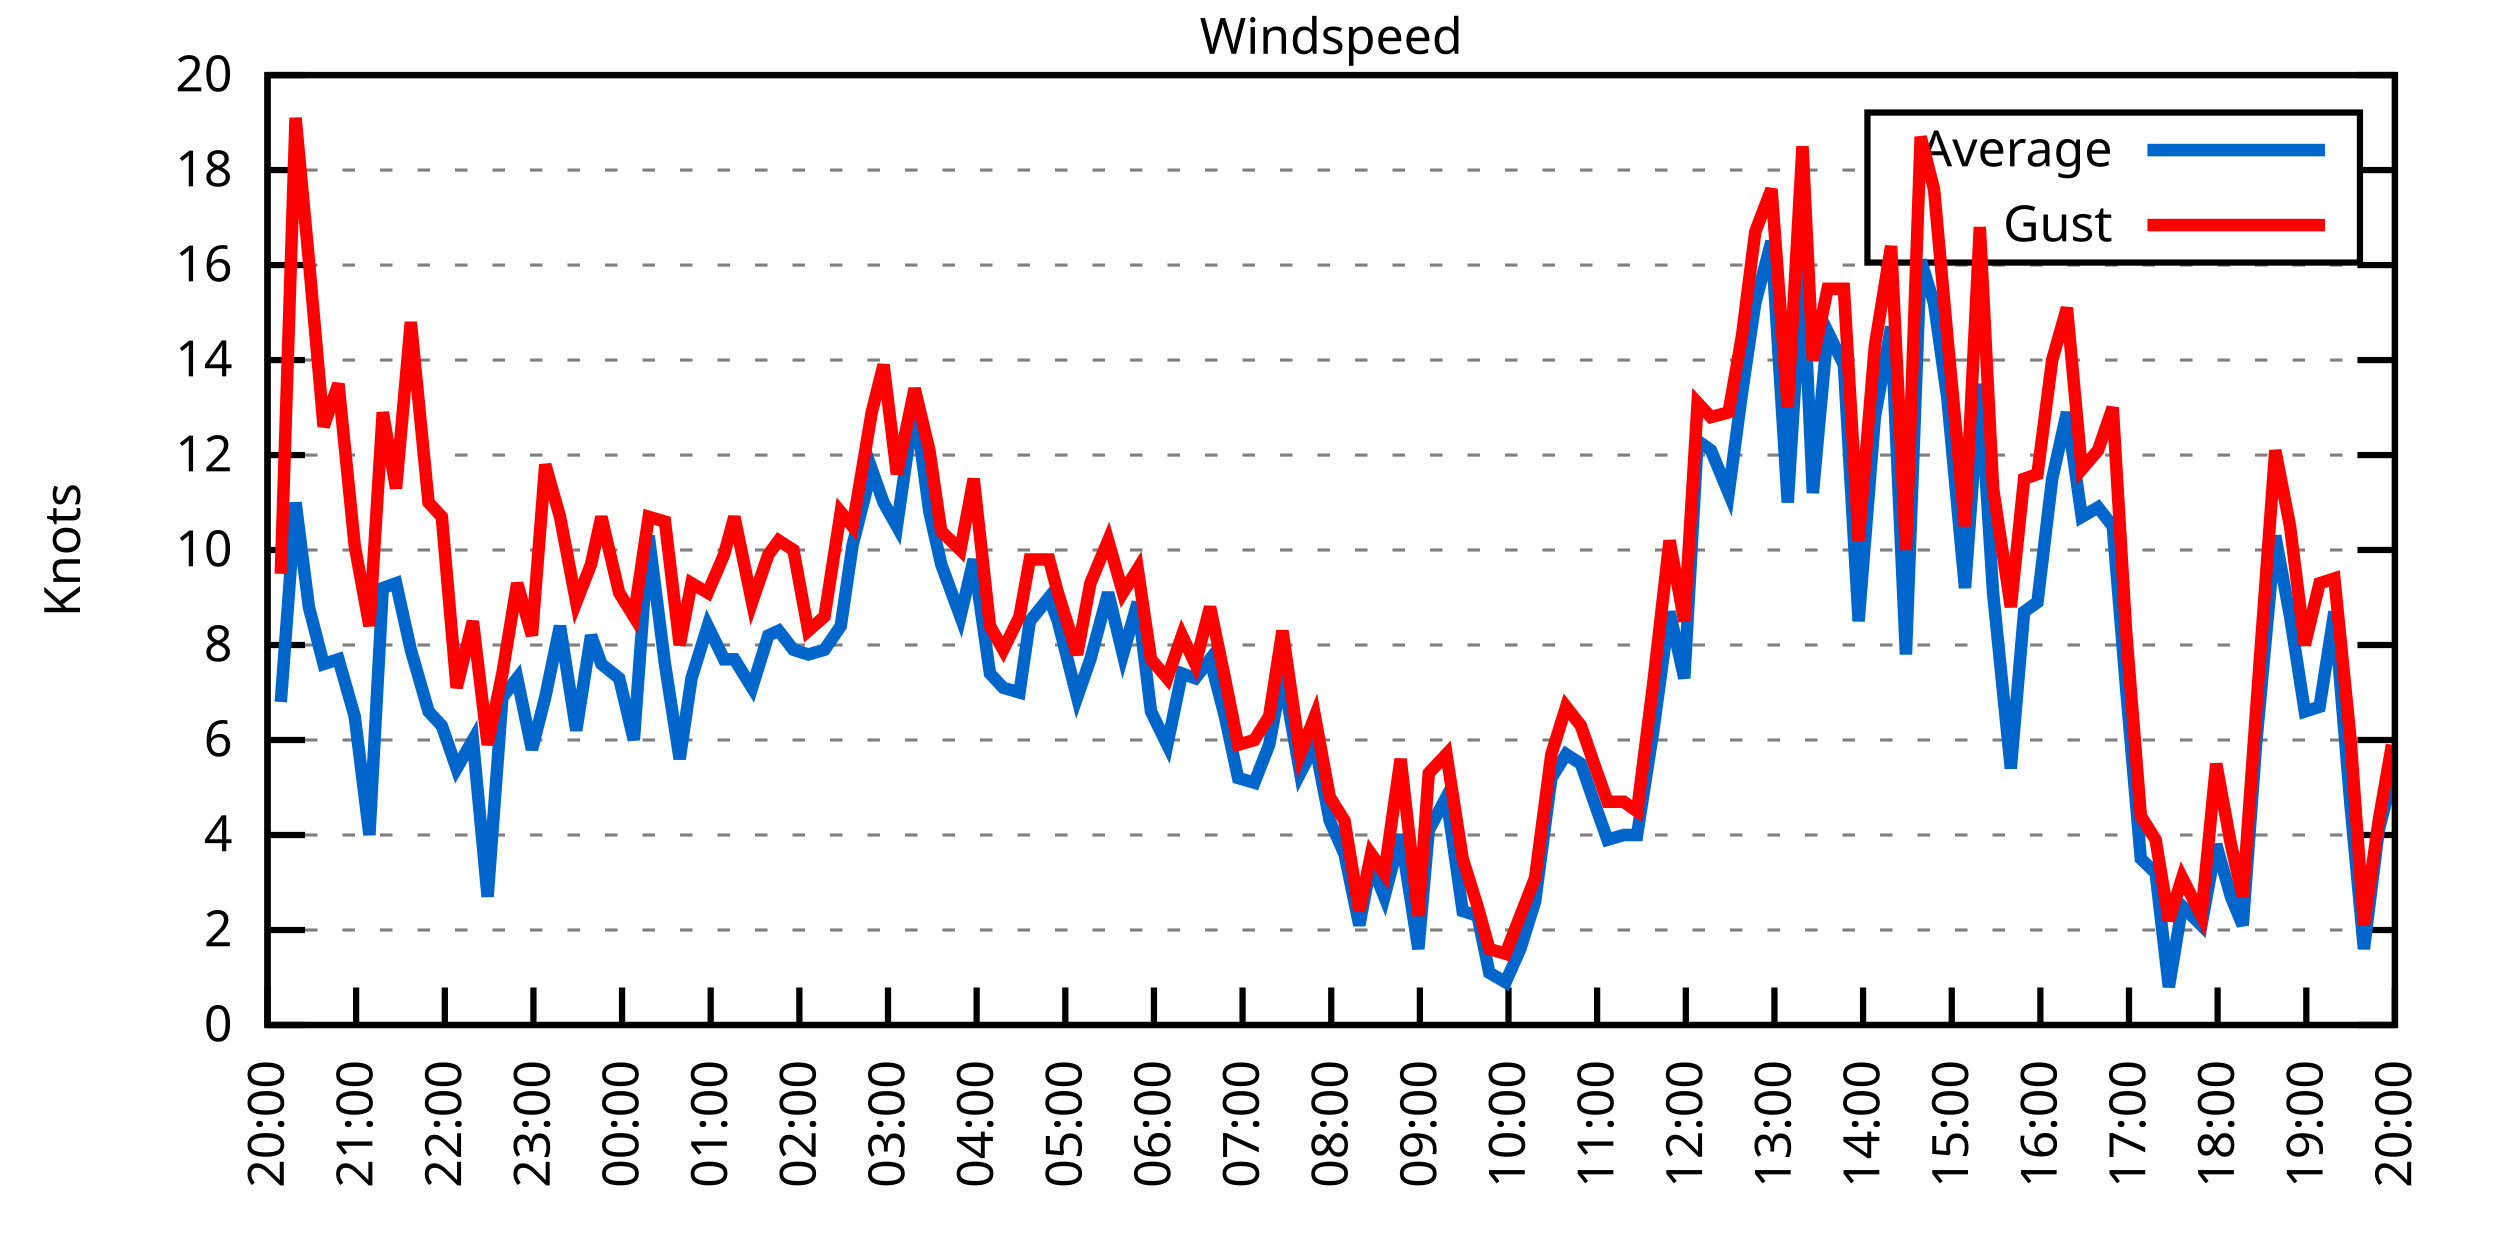
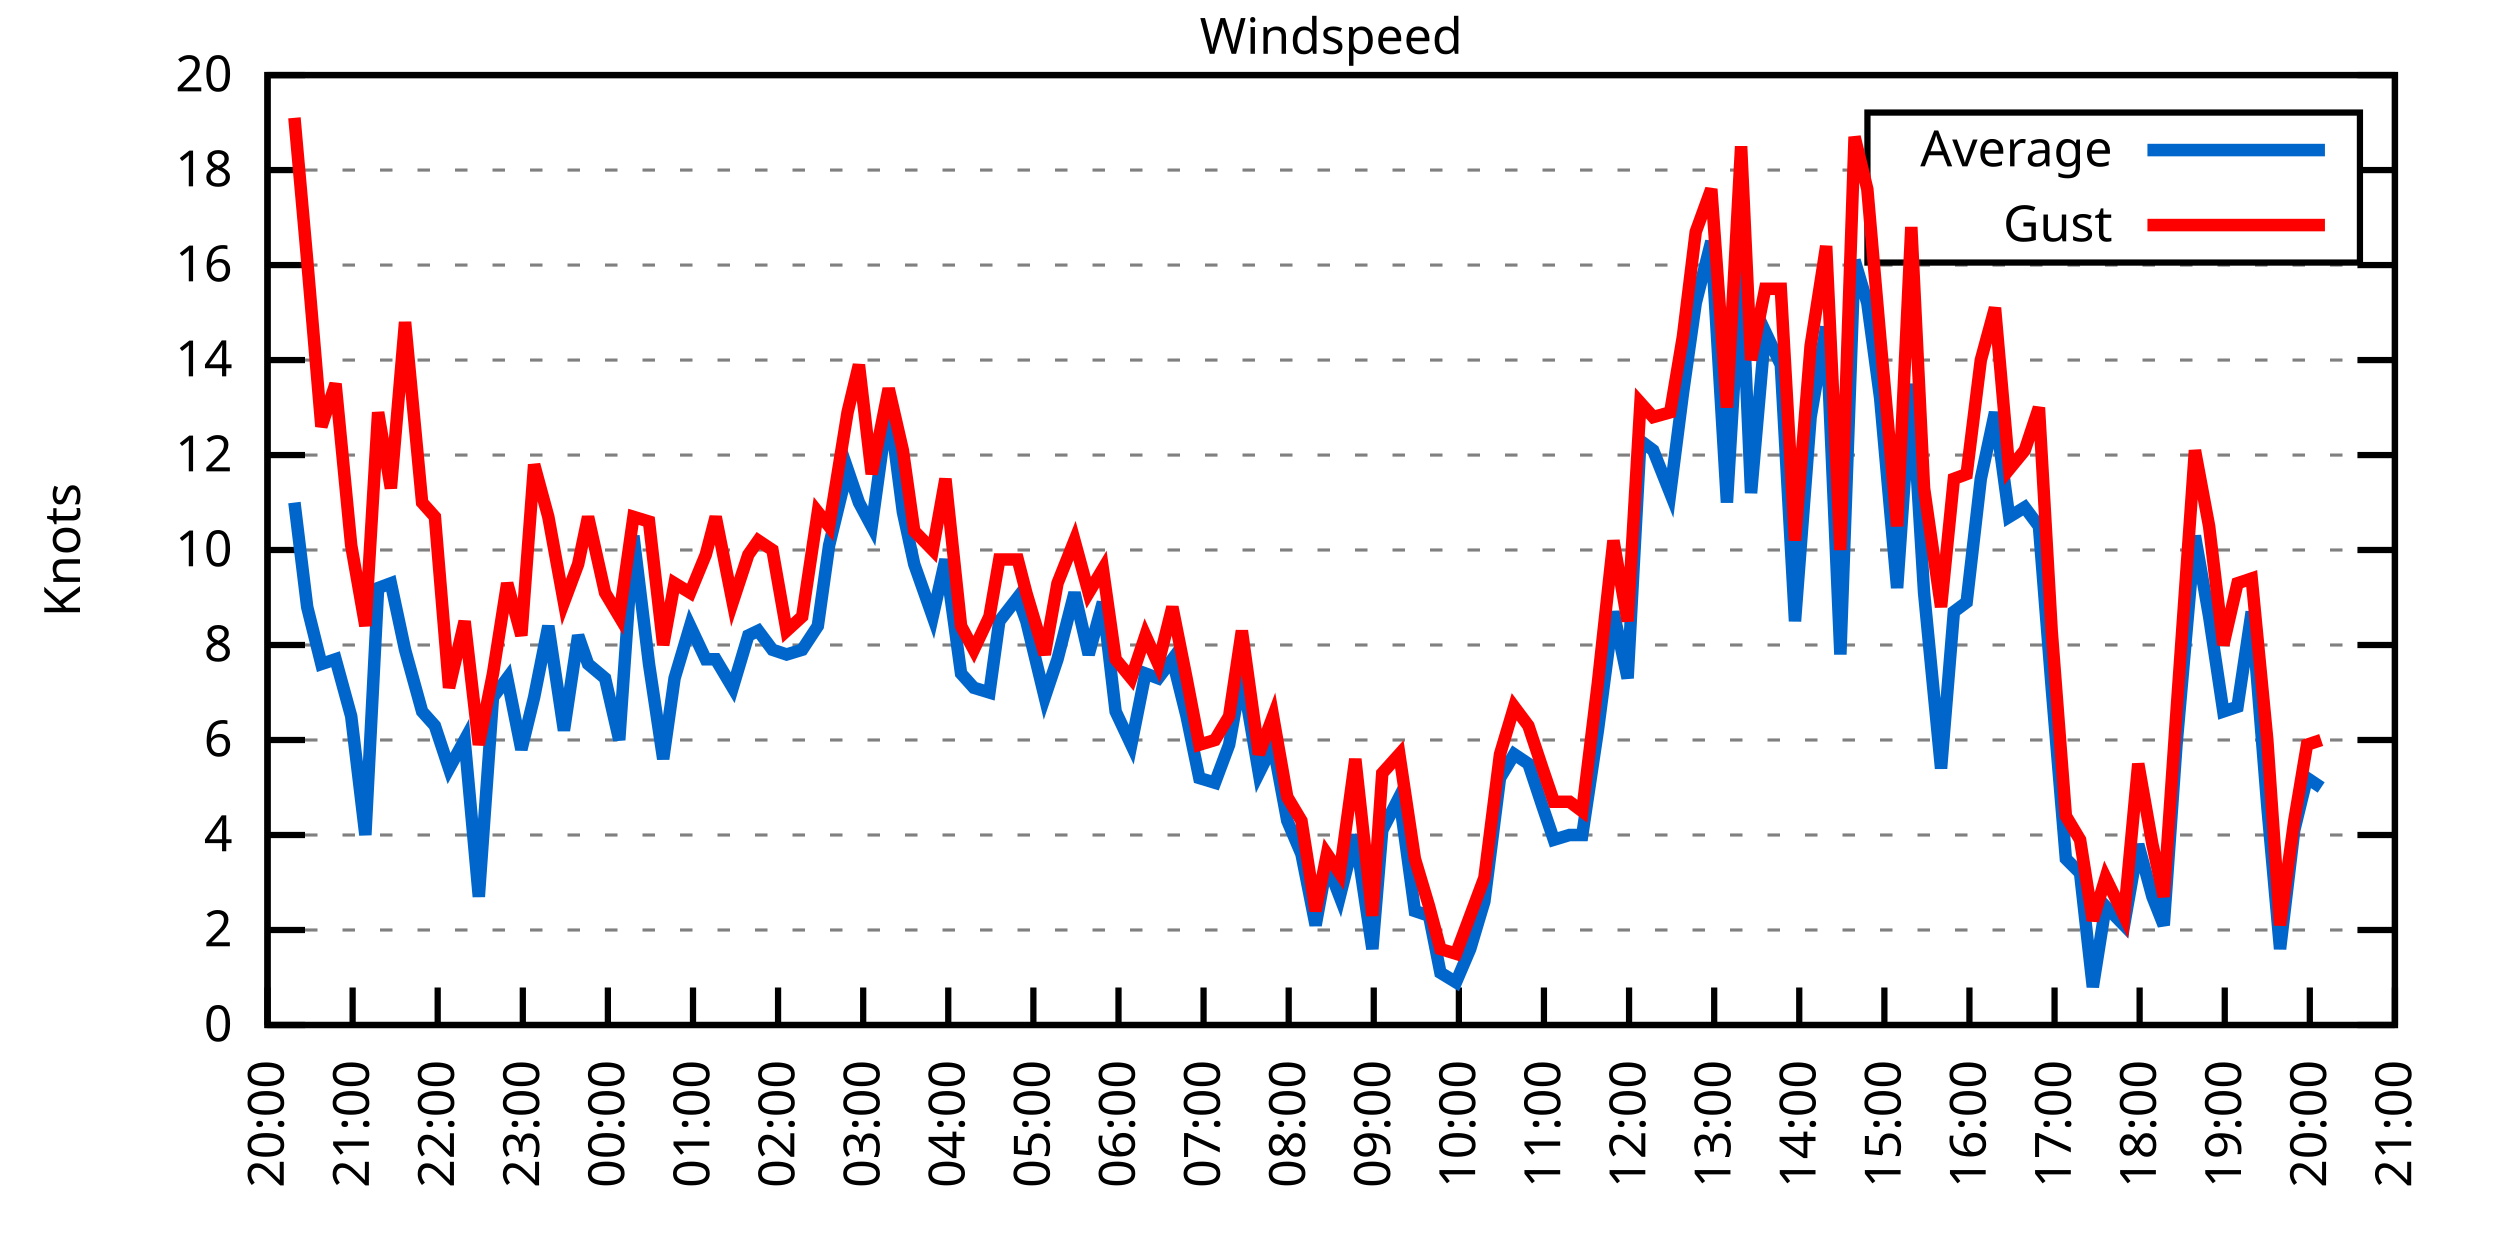
<svg xmlns="http://www.w3.org/2000/svg" xmlns:xlink="http://www.w3.org/1999/xlink" width="400" height="200" viewBox="0 0 400 200">
  <g id="gnuplot_canvas">
    <rect x="0" y="0" width="400" height="200" fill="none" />
    <defs>
      <circle id="gpDot" r="0.5" stroke-width="0.5" stroke="currentColor" />
      <path id="gpPt0" stroke-width="0.333" stroke="currentColor" d="M-1,0 h2 M0,-1 v2" />
      <path id="gpPt1" stroke-width="0.333" stroke="currentColor" d="M-1,-1 L1,1 M1,-1 L-1,1" />
      <path id="gpPt2" stroke-width="0.333" stroke="currentColor" d="M-1,0 L1,0 M0,-1 L0,1 M-1,-1 L1,1 M-1,1 L1,-1" />
      <rect id="gpPt3" stroke-width="0.333" stroke="currentColor" x="-1" y="-1" width="2" height="2" />
      <rect id="gpPt4" stroke-width="0.333" stroke="currentColor" fill="currentColor" x="-1" y="-1" width="2" height="2" />
      <circle id="gpPt5" stroke-width="0.333" stroke="currentColor" cx="0" cy="0" r="1" />
      <use xlink:href="#gpPt5" id="gpPt6" fill="currentColor" stroke="none" />
      <path id="gpPt7" stroke-width="0.333" stroke="currentColor" d="M0,-1.33 L-1.33,0.67 L1.33,0.67 z" />
      <use xlink:href="#gpPt7" id="gpPt8" fill="currentColor" stroke="none" />
      <use xlink:href="#gpPt7" id="gpPt9" stroke="currentColor" transform="rotate(180)" />
      <use xlink:href="#gpPt9" id="gpPt10" fill="currentColor" stroke="none" />
      <use xlink:href="#gpPt3" id="gpPt11" stroke="currentColor" transform="rotate(45)" />
      <use xlink:href="#gpPt11" id="gpPt12" fill="currentColor" stroke="none" />
      <path id="gpPt13" stroke-width="0.333" stroke="currentColor" d="M0,1.330 L1.265,0.411 L0.782,-1.067 L-0.782,-1.076 L-1.265,0.411 z" />
      <use xlink:href="#gpPt13" id="gpPt14" fill="currentColor" stroke="none" />
      <filter id="textbox" filterUnits="objectBoundingBox" x="0" y="0" height="1" width="1">
        <feFlood flood-color="white" flood-opacity="1" result="bgnd" />
        <feComposite in="SourceGraphic" in2="bgnd" operator="atop" />
      </filter>
      <filter id="greybox" filterUnits="objectBoundingBox" x="0" y="0" height="1" width="1">
        <feFlood flood-color="lightgrey" flood-opacity="1" result="grey" />
        <feComposite in="SourceGraphic" in2="grey" operator="atop" />
      </filter>
    </defs>
    <g fill="none" color="white" stroke="currentColor" stroke-width="1.00" stroke-linecap="butt" stroke-linejoin="miter">
</g>
    <g fill="none" color="black" stroke="currentColor" stroke-width="1.00" stroke-linecap="butt" stroke-linejoin="miter">
      <g stroke="none" shape-rendering="crispEdges">
        <polygon fill="rgb(255, 255, 255)" points="42.80,164.00 383.18,164.00 383.18,12.02 42.80,12.02 " />
      </g>
    </g>
    <g fill="none" color="black" stroke="currentColor" stroke-width="1.00" stroke-linecap="butt" stroke-linejoin="miter">
</g>
    <g fill="none" color="black" stroke="black" stroke-width="0.50" stroke-linecap="butt" stroke-linejoin="miter">
</g>
    <g fill="none" color="gray" stroke="currentColor" stroke-width="0.50" stroke-linecap="butt" stroke-linejoin="miter">
      <path stroke="gray" stroke-dasharray="2,4" class="gridline" d="M42.80,164.00 L383.19,164.00  " />
    </g>
    <g fill="none" color="gray" stroke="gray" stroke-width="1.00" stroke-linecap="butt" stroke-linejoin="miter">
</g>
    <g fill="none" color="black" stroke="currentColor" stroke-width="1.00" stroke-linecap="butt" stroke-linejoin="miter">
      <path stroke="black" d="M42.80,164.00 L48.80,164.00 M383.19,164.00 L377.19,164.00  " />
      <g transform="translate(37.20,166.60)" stroke="none" fill="black" font-family="Sans" font-size="8.00" text-anchor="end">
        <text>
          <tspan font-family="Sans"> 0</tspan>
        </text>
      </g>
    </g>
    <g fill="none" color="black" stroke="currentColor" stroke-width="1.00" stroke-linecap="butt" stroke-linejoin="miter">
</g>
    <g fill="none" color="black" stroke="black" stroke-width="0.50" stroke-linecap="butt" stroke-linejoin="miter">
</g>
    <g fill="none" color="gray" stroke="currentColor" stroke-width="0.50" stroke-linecap="butt" stroke-linejoin="miter">
      <path stroke="gray" stroke-dasharray="2,4" class="gridline" d="M42.80,148.80 L383.19,148.80  " />
    </g>
    <g fill="none" color="gray" stroke="gray" stroke-width="1.00" stroke-linecap="butt" stroke-linejoin="miter">
</g>
    <g fill="none" color="black" stroke="currentColor" stroke-width="1.00" stroke-linecap="butt" stroke-linejoin="miter">
      <path stroke="black" d="M42.80,148.80 L48.80,148.80 M383.19,148.80 L377.19,148.80  " />
      <g transform="translate(37.20,151.40)" stroke="none" fill="black" font-family="Sans" font-size="8.00" text-anchor="end">
        <text>
          <tspan font-family="Sans"> 2</tspan>
        </text>
      </g>
    </g>
    <g fill="none" color="black" stroke="currentColor" stroke-width="1.00" stroke-linecap="butt" stroke-linejoin="miter">
</g>
    <g fill="none" color="black" stroke="black" stroke-width="0.50" stroke-linecap="butt" stroke-linejoin="miter">
</g>
    <g fill="none" color="gray" stroke="currentColor" stroke-width="0.50" stroke-linecap="butt" stroke-linejoin="miter">
      <path stroke="gray" stroke-dasharray="2,4" class="gridline" d="M42.80,133.60 L383.19,133.60  " />
    </g>
    <g fill="none" color="gray" stroke="gray" stroke-width="1.00" stroke-linecap="butt" stroke-linejoin="miter">
</g>
    <g fill="none" color="black" stroke="currentColor" stroke-width="1.00" stroke-linecap="butt" stroke-linejoin="miter">
      <path stroke="black" d="M42.80,133.60 L48.80,133.60 M383.19,133.60 L377.19,133.60  " />
      <g transform="translate(37.20,136.20)" stroke="none" fill="black" font-family="Sans" font-size="8.00" text-anchor="end">
        <text>
          <tspan font-family="Sans"> 4</tspan>
        </text>
      </g>
    </g>
    <g fill="none" color="black" stroke="currentColor" stroke-width="1.00" stroke-linecap="butt" stroke-linejoin="miter">
</g>
    <g fill="none" color="black" stroke="black" stroke-width="0.50" stroke-linecap="butt" stroke-linejoin="miter">
</g>
    <g fill="none" color="gray" stroke="currentColor" stroke-width="0.50" stroke-linecap="butt" stroke-linejoin="miter">
      <path stroke="gray" stroke-dasharray="2,4" class="gridline" d="M42.80,118.40 L383.19,118.40  " />
    </g>
    <g fill="none" color="gray" stroke="gray" stroke-width="1.00" stroke-linecap="butt" stroke-linejoin="miter">
</g>
    <g fill="none" color="black" stroke="currentColor" stroke-width="1.00" stroke-linecap="butt" stroke-linejoin="miter">
      <path stroke="black" d="M42.80,118.40 L48.80,118.40 M383.19,118.40 L377.19,118.40  " />
      <g transform="translate(37.20,121.00)" stroke="none" fill="black" font-family="Sans" font-size="8.00" text-anchor="end">
        <text>
          <tspan font-family="Sans"> 6</tspan>
        </text>
      </g>
    </g>
    <g fill="none" color="black" stroke="currentColor" stroke-width="1.00" stroke-linecap="butt" stroke-linejoin="miter">
</g>
    <g fill="none" color="black" stroke="black" stroke-width="0.50" stroke-linecap="butt" stroke-linejoin="miter">
</g>
    <g fill="none" color="gray" stroke="currentColor" stroke-width="0.50" stroke-linecap="butt" stroke-linejoin="miter">
      <path stroke="gray" stroke-dasharray="2,4" class="gridline" d="M42.80,103.20 L383.19,103.20  " />
    </g>
    <g fill="none" color="gray" stroke="gray" stroke-width="1.00" stroke-linecap="butt" stroke-linejoin="miter">
</g>
    <g fill="none" color="black" stroke="currentColor" stroke-width="1.00" stroke-linecap="butt" stroke-linejoin="miter">
      <path stroke="black" d="M42.80,103.20 L48.80,103.20 M383.19,103.20 L377.19,103.20  " />
      <g transform="translate(37.20,105.80)" stroke="none" fill="black" font-family="Sans" font-size="8.00" text-anchor="end">
        <text>
          <tspan font-family="Sans"> 8</tspan>
        </text>
      </g>
    </g>
    <g fill="none" color="black" stroke="currentColor" stroke-width="1.00" stroke-linecap="butt" stroke-linejoin="miter">
</g>
    <g fill="none" color="black" stroke="black" stroke-width="0.50" stroke-linecap="butt" stroke-linejoin="miter">
</g>
    <g fill="none" color="gray" stroke="currentColor" stroke-width="0.50" stroke-linecap="butt" stroke-linejoin="miter">
      <path stroke="gray" stroke-dasharray="2,4" class="gridline" d="M42.80,88.00 L383.19,88.00  " />
    </g>
    <g fill="none" color="gray" stroke="gray" stroke-width="1.00" stroke-linecap="butt" stroke-linejoin="miter">
</g>
    <g fill="none" color="black" stroke="currentColor" stroke-width="1.00" stroke-linecap="butt" stroke-linejoin="miter">
      <path stroke="black" d="M42.80,88.00 L48.80,88.00 M383.19,88.00 L377.19,88.00  " />
      <g transform="translate(37.20,90.60)" stroke="none" fill="black" font-family="Sans" font-size="8.00" text-anchor="end">
        <text>
          <tspan font-family="Sans"> 10</tspan>
        </text>
      </g>
    </g>
    <g fill="none" color="black" stroke="currentColor" stroke-width="1.00" stroke-linecap="butt" stroke-linejoin="miter">
</g>
    <g fill="none" color="black" stroke="black" stroke-width="0.50" stroke-linecap="butt" stroke-linejoin="miter">
</g>
    <g fill="none" color="gray" stroke="currentColor" stroke-width="0.50" stroke-linecap="butt" stroke-linejoin="miter">
      <path stroke="gray" stroke-dasharray="2,4" class="gridline" d="M42.80,72.81 L383.19,72.81  " />
    </g>
    <g fill="none" color="gray" stroke="gray" stroke-width="1.00" stroke-linecap="butt" stroke-linejoin="miter">
</g>
    <g fill="none" color="black" stroke="currentColor" stroke-width="1.00" stroke-linecap="butt" stroke-linejoin="miter">
      <path stroke="black" d="M42.80,72.81 L48.80,72.81 M383.19,72.81 L377.19,72.81  " />
      <g transform="translate(37.20,75.41)" stroke="none" fill="black" font-family="Sans" font-size="8.00" text-anchor="end">
        <text>
          <tspan font-family="Sans"> 12</tspan>
        </text>
      </g>
    </g>
    <g fill="none" color="black" stroke="currentColor" stroke-width="1.00" stroke-linecap="butt" stroke-linejoin="miter">
</g>
    <g fill="none" color="black" stroke="black" stroke-width="0.50" stroke-linecap="butt" stroke-linejoin="miter">
</g>
    <g fill="none" color="gray" stroke="currentColor" stroke-width="0.50" stroke-linecap="butt" stroke-linejoin="miter">
      <path stroke="gray" stroke-dasharray="2,4" class="gridline" d="M42.80,57.61 L383.19,57.61  " />
    </g>
    <g fill="none" color="gray" stroke="gray" stroke-width="1.00" stroke-linecap="butt" stroke-linejoin="miter">
</g>
    <g fill="none" color="black" stroke="currentColor" stroke-width="1.00" stroke-linecap="butt" stroke-linejoin="miter">
      <path stroke="black" d="M42.80,57.61 L48.80,57.61 M383.19,57.61 L377.19,57.61  " />
      <g transform="translate(37.20,60.21)" stroke="none" fill="black" font-family="Sans" font-size="8.00" text-anchor="end">
        <text>
          <tspan font-family="Sans"> 14</tspan>
        </text>
      </g>
    </g>
    <g fill="none" color="black" stroke="currentColor" stroke-width="1.00" stroke-linecap="butt" stroke-linejoin="miter">
</g>
    <g fill="none" color="black" stroke="black" stroke-width="0.50" stroke-linecap="butt" stroke-linejoin="miter">
</g>
    <g fill="none" color="gray" stroke="currentColor" stroke-width="0.50" stroke-linecap="butt" stroke-linejoin="miter">
      <path stroke="gray" stroke-dasharray="2,4" class="gridline" d="M42.80,42.41 L383.19,42.41  " />
    </g>
    <g fill="none" color="gray" stroke="gray" stroke-width="1.00" stroke-linecap="butt" stroke-linejoin="miter">
</g>
    <g fill="none" color="black" stroke="currentColor" stroke-width="1.00" stroke-linecap="butt" stroke-linejoin="miter">
      <path stroke="black" d="M42.80,42.41 L48.80,42.41 M383.19,42.41 L377.19,42.41  " />
      <g transform="translate(37.20,45.01)" stroke="none" fill="black" font-family="Sans" font-size="8.00" text-anchor="end">
        <text>
          <tspan font-family="Sans"> 16</tspan>
        </text>
      </g>
    </g>
    <g fill="none" color="black" stroke="currentColor" stroke-width="1.00" stroke-linecap="butt" stroke-linejoin="miter">
</g>
    <g fill="none" color="black" stroke="black" stroke-width="0.50" stroke-linecap="butt" stroke-linejoin="miter">
</g>
    <g fill="none" color="gray" stroke="currentColor" stroke-width="0.50" stroke-linecap="butt" stroke-linejoin="miter">
      <path stroke="gray" stroke-dasharray="2,4" class="gridline" d="M42.80,27.21 L298.79,27.21 M377.59,27.21 L383.19,27.21  " />
    </g>
    <g fill="none" color="gray" stroke="gray" stroke-width="1.00" stroke-linecap="butt" stroke-linejoin="miter">
</g>
    <g fill="none" color="black" stroke="currentColor" stroke-width="1.00" stroke-linecap="butt" stroke-linejoin="miter">
      <path stroke="black" d="M42.80,27.21 L48.80,27.21 M383.19,27.21 L377.19,27.21  " />
      <g transform="translate(37.20,29.81)" stroke="none" fill="black" font-family="Sans" font-size="8.00" text-anchor="end">
        <text>
          <tspan font-family="Sans"> 18</tspan>
        </text>
      </g>
    </g>
    <g fill="none" color="black" stroke="currentColor" stroke-width="1.00" stroke-linecap="butt" stroke-linejoin="miter">
</g>
    <g fill="none" color="black" stroke="black" stroke-width="0.50" stroke-linecap="butt" stroke-linejoin="miter">
</g>
    <g fill="none" color="gray" stroke="currentColor" stroke-width="0.50" stroke-linecap="butt" stroke-linejoin="miter">
      <path stroke="gray" stroke-dasharray="2,4" class="gridline" d="M42.80,12.01 L383.19,12.01  " />
    </g>
    <g fill="none" color="gray" stroke="gray" stroke-width="1.00" stroke-linecap="butt" stroke-linejoin="miter">
</g>
    <g fill="none" color="black" stroke="currentColor" stroke-width="1.00" stroke-linecap="butt" stroke-linejoin="miter">
      <path stroke="black" d="M42.80,12.01 L48.80,12.01 M383.19,12.01 L377.19,12.01  " />
      <g transform="translate(37.20,14.61)" stroke="none" fill="black" font-family="Sans" font-size="8.00" text-anchor="end">
        <text>
          <tspan font-family="Sans"> 20</tspan>
        </text>
      </g>
    </g>
    <g fill="none" color="black" stroke="currentColor" stroke-width="1.00" stroke-linecap="butt" stroke-linejoin="miter">
      <path stroke="black" d="M42.80,164.00 L42.80,158.00  " />
      <g transform="translate(45.40,169.60) rotate(270.00)" stroke="none" fill="black" font-family="Sans" font-size="8.00" text-anchor="end">
        <text>
          <tspan font-family="Sans">20:00</tspan>
        </text>
      </g>
    </g>
    <g fill="none" color="black" stroke="currentColor" stroke-width="1.00" stroke-linecap="butt" stroke-linejoin="miter">
-       <path stroke="black" d="M56.98,164.00 L56.98,158.00  " />
-       <g transform="translate(59.58,169.60) rotate(270.00)" stroke="none" fill="black" font-family="Sans" font-size="8.00" text-anchor="end">
+       <path stroke="black" d="M56.42,164.00 L56.42,158.00  " />
+       <g transform="translate(59.02,169.60) rotate(270.00)" stroke="none" fill="black" font-family="Sans" font-size="8.00" text-anchor="end">
        <text>
          <tspan font-family="Sans">21:00</tspan>
        </text>
      </g>
    </g>
    <g fill="none" color="black" stroke="currentColor" stroke-width="1.00" stroke-linecap="butt" stroke-linejoin="miter">
-       <path stroke="black" d="M71.17,164.00 L71.17,158.00  " />
-       <g transform="translate(73.77,169.60) rotate(270.00)" stroke="none" fill="black" font-family="Sans" font-size="8.00" text-anchor="end">
+       <path stroke="black" d="M70.03,164.00 L70.03,158.00  " />
+       <g transform="translate(72.63,169.60) rotate(270.00)" stroke="none" fill="black" font-family="Sans" font-size="8.00" text-anchor="end">
        <text>
          <tspan font-family="Sans">22:00</tspan>
        </text>
      </g>
    </g>
    <g fill="none" color="black" stroke="currentColor" stroke-width="1.00" stroke-linecap="butt" stroke-linejoin="miter">
-       <path stroke="black" d="M85.35,164.00 L85.35,158.00  " />
-       <g transform="translate(87.95,169.60) rotate(270.00)" stroke="none" fill="black" font-family="Sans" font-size="8.00" text-anchor="end">
+       <path stroke="black" d="M83.65,164.00 L83.65,158.00  " />
+       <g transform="translate(86.25,169.60) rotate(270.00)" stroke="none" fill="black" font-family="Sans" font-size="8.00" text-anchor="end">
        <text>
          <tspan font-family="Sans">23:00</tspan>
        </text>
      </g>
    </g>
    <g fill="none" color="black" stroke="currentColor" stroke-width="1.00" stroke-linecap="butt" stroke-linejoin="miter">
-       <path stroke="black" d="M99.53,164.00 L99.53,158.00  " />
-       <g transform="translate(102.13,169.60) rotate(270.00)" stroke="none" fill="black" font-family="Sans" font-size="8.00" text-anchor="end">
+       <path stroke="black" d="M97.26,164.00 L97.26,158.00  " />
+       <g transform="translate(99.86,169.60) rotate(270.00)" stroke="none" fill="black" font-family="Sans" font-size="8.00" text-anchor="end">
        <text>
          <tspan font-family="Sans">00:00</tspan>
        </text>
      </g>
    </g>
    <g fill="none" color="black" stroke="currentColor" stroke-width="1.00" stroke-linecap="butt" stroke-linejoin="miter">
-       <path stroke="black" d="M113.71,164.00 L113.71,158.00  " />
-       <g transform="translate(116.31,169.60) rotate(270.00)" stroke="none" fill="black" font-family="Sans" font-size="8.00" text-anchor="end">
+       <path stroke="black" d="M110.88,164.00 L110.88,158.00  " />
+       <g transform="translate(113.48,169.60) rotate(270.00)" stroke="none" fill="black" font-family="Sans" font-size="8.00" text-anchor="end">
        <text>
          <tspan font-family="Sans">01:00</tspan>
        </text>
      </g>
    </g>
    <g fill="none" color="black" stroke="currentColor" stroke-width="1.00" stroke-linecap="butt" stroke-linejoin="miter">
-       <path stroke="black" d="M127.90,164.00 L127.90,158.00  " />
-       <g transform="translate(130.50,169.60) rotate(270.00)" stroke="none" fill="black" font-family="Sans" font-size="8.00" text-anchor="end">
+       <path stroke="black" d="M124.49,164.00 L124.49,158.00  " />
+       <g transform="translate(127.09,169.60) rotate(270.00)" stroke="none" fill="black" font-family="Sans" font-size="8.00" text-anchor="end">
        <text>
          <tspan font-family="Sans">02:00</tspan>
        </text>
      </g>
    </g>
    <g fill="none" color="black" stroke="currentColor" stroke-width="1.00" stroke-linecap="butt" stroke-linejoin="miter">
-       <path stroke="black" d="M142.08,164.00 L142.08,158.00  " />
-       <g transform="translate(144.68,169.60) rotate(270.00)" stroke="none" fill="black" font-family="Sans" font-size="8.00" text-anchor="end">
+       <path stroke="black" d="M138.11,164.00 L138.11,158.00  " />
+       <g transform="translate(140.71,169.60) rotate(270.00)" stroke="none" fill="black" font-family="Sans" font-size="8.00" text-anchor="end">
        <text>
          <tspan font-family="Sans">03:00</tspan>
        </text>
      </g>
    </g>
    <g fill="none" color="black" stroke="currentColor" stroke-width="1.00" stroke-linecap="butt" stroke-linejoin="miter">
-       <path stroke="black" d="M156.26,164.00 L156.26,158.00  " />
-       <g transform="translate(158.86,169.60) rotate(270.00)" stroke="none" fill="black" font-family="Sans" font-size="8.00" text-anchor="end">
+       <path stroke="black" d="M151.72,164.00 L151.72,158.00  " />
+       <g transform="translate(154.32,169.60) rotate(270.00)" stroke="none" fill="black" font-family="Sans" font-size="8.00" text-anchor="end">
        <text>
          <tspan font-family="Sans">04:00</tspan>
        </text>
      </g>
    </g>
    <g fill="none" color="black" stroke="currentColor" stroke-width="1.00" stroke-linecap="butt" stroke-linejoin="miter">
-       <path stroke="black" d="M170.45,164.00 L170.45,158.00  " />
-       <g transform="translate(173.05,169.60) rotate(270.00)" stroke="none" fill="black" font-family="Sans" font-size="8.00" text-anchor="end">
+       <path stroke="black" d="M165.34,164.00 L165.34,158.00  " />
+       <g transform="translate(167.94,169.60) rotate(270.00)" stroke="none" fill="black" font-family="Sans" font-size="8.00" text-anchor="end">
        <text>
          <tspan font-family="Sans">05:00</tspan>
        </text>
      </g>
    </g>
    <g fill="none" color="black" stroke="currentColor" stroke-width="1.00" stroke-linecap="butt" stroke-linejoin="miter">
-       <path stroke="black" d="M184.63,164.00 L184.63,158.00  " />
-       <g transform="translate(187.23,169.60) rotate(270.00)" stroke="none" fill="black" font-family="Sans" font-size="8.00" text-anchor="end">
+       <path stroke="black" d="M178.96,164.00 L178.96,158.00  " />
+       <g transform="translate(181.56,169.60) rotate(270.00)" stroke="none" fill="black" font-family="Sans" font-size="8.00" text-anchor="end">
        <text>
          <tspan font-family="Sans">06:00</tspan>
        </text>
      </g>
    </g>
    <g fill="none" color="black" stroke="currentColor" stroke-width="1.00" stroke-linecap="butt" stroke-linejoin="miter">
-       <path stroke="black" d="M198.81,164.00 L198.81,158.00  " />
-       <g transform="translate(201.41,169.60) rotate(270.00)" stroke="none" fill="black" font-family="Sans" font-size="8.00" text-anchor="end">
+       <path stroke="black" d="M192.57,164.00 L192.57,158.00  " />
+       <g transform="translate(195.17,169.60) rotate(270.00)" stroke="none" fill="black" font-family="Sans" font-size="8.00" text-anchor="end">
        <text>
          <tspan font-family="Sans">07:00</tspan>
        </text>
      </g>
    </g>
    <g fill="none" color="black" stroke="currentColor" stroke-width="1.00" stroke-linecap="butt" stroke-linejoin="miter">
-       <path stroke="black" d="M213.00,164.00 L213.00,158.00  " />
-       <g transform="translate(215.60,169.60) rotate(270.00)" stroke="none" fill="black" font-family="Sans" font-size="8.00" text-anchor="end">
+       <path stroke="black" d="M206.19,164.00 L206.19,158.00  " />
+       <g transform="translate(208.79,169.60) rotate(270.00)" stroke="none" fill="black" font-family="Sans" font-size="8.00" text-anchor="end">
        <text>
          <tspan font-family="Sans">08:00</tspan>
        </text>
      </g>
    </g>
    <g fill="none" color="black" stroke="currentColor" stroke-width="1.00" stroke-linecap="butt" stroke-linejoin="miter">
-       <path stroke="black" d="M227.18,164.00 L227.18,158.00  " />
-       <g transform="translate(229.78,169.60) rotate(270.00)" stroke="none" fill="black" font-family="Sans" font-size="8.00" text-anchor="end">
+       <path stroke="black" d="M219.80,164.00 L219.80,158.00  " />
+       <g transform="translate(222.40,169.60) rotate(270.00)" stroke="none" fill="black" font-family="Sans" font-size="8.00" text-anchor="end">
        <text>
          <tspan font-family="Sans">09:00</tspan>
        </text>
      </g>
    </g>
    <g fill="none" color="black" stroke="currentColor" stroke-width="1.00" stroke-linecap="butt" stroke-linejoin="miter">
-       <path stroke="black" d="M241.36,164.00 L241.36,158.00  " />
-       <g transform="translate(243.96,169.60) rotate(270.00)" stroke="none" fill="black" font-family="Sans" font-size="8.00" text-anchor="end">
+       <path stroke="black" d="M233.42,164.00 L233.42,158.00  " />
+       <g transform="translate(236.02,169.60) rotate(270.00)" stroke="none" fill="black" font-family="Sans" font-size="8.00" text-anchor="end">
        <text>
          <tspan font-family="Sans">10:00</tspan>
        </text>
      </g>
    </g>
    <g fill="none" color="black" stroke="currentColor" stroke-width="1.00" stroke-linecap="butt" stroke-linejoin="miter">
-       <path stroke="black" d="M255.54,164.00 L255.54,158.00  " />
-       <g transform="translate(258.14,169.60) rotate(270.00)" stroke="none" fill="black" font-family="Sans" font-size="8.00" text-anchor="end">
+       <path stroke="black" d="M247.03,164.00 L247.03,158.00  " />
+       <g transform="translate(249.63,169.60) rotate(270.00)" stroke="none" fill="black" font-family="Sans" font-size="8.00" text-anchor="end">
        <text>
          <tspan font-family="Sans">11:00</tspan>
        </text>
      </g>
    </g>
    <g fill="none" color="black" stroke="currentColor" stroke-width="1.00" stroke-linecap="butt" stroke-linejoin="miter">
-       <path stroke="black" d="M269.73,164.00 L269.73,158.00  " />
-       <g transform="translate(272.33,169.60) rotate(270.00)" stroke="none" fill="black" font-family="Sans" font-size="8.00" text-anchor="end">
+       <path stroke="black" d="M260.65,164.00 L260.65,158.00  " />
+       <g transform="translate(263.25,169.60) rotate(270.00)" stroke="none" fill="black" font-family="Sans" font-size="8.00" text-anchor="end">
        <text>
          <tspan font-family="Sans">12:00</tspan>
        </text>
      </g>
    </g>
    <g fill="none" color="black" stroke="currentColor" stroke-width="1.00" stroke-linecap="butt" stroke-linejoin="miter">
-       <path stroke="black" d="M283.91,164.00 L283.91,158.00  " />
-       <g transform="translate(286.51,169.60) rotate(270.00)" stroke="none" fill="black" font-family="Sans" font-size="8.00" text-anchor="end">
+       <path stroke="black" d="M274.27,164.00 L274.27,158.00  " />
+       <g transform="translate(276.87,169.60) rotate(270.00)" stroke="none" fill="black" font-family="Sans" font-size="8.00" text-anchor="end">
        <text>
          <tspan font-family="Sans">13:00</tspan>
        </text>
      </g>
    </g>
    <g fill="none" color="black" stroke="currentColor" stroke-width="1.00" stroke-linecap="butt" stroke-linejoin="miter">
-       <path stroke="black" d="M298.09,164.00 L298.09,158.00  " />
-       <g transform="translate(300.69,169.60) rotate(270.00)" stroke="none" fill="black" font-family="Sans" font-size="8.00" text-anchor="end">
+       <path stroke="black" d="M287.88,164.00 L287.88,158.00  " />
+       <g transform="translate(290.48,169.60) rotate(270.00)" stroke="none" fill="black" font-family="Sans" font-size="8.00" text-anchor="end">
        <text>
          <tspan font-family="Sans">14:00</tspan>
        </text>
      </g>
    </g>
    <g fill="none" color="black" stroke="currentColor" stroke-width="1.00" stroke-linecap="butt" stroke-linejoin="miter">
-       <path stroke="black" d="M312.28,164.00 L312.28,158.00  " />
-       <g transform="translate(314.88,169.60) rotate(270.00)" stroke="none" fill="black" font-family="Sans" font-size="8.00" text-anchor="end">
+       <path stroke="black" d="M301.50,164.00 L301.50,158.00  " />
+       <g transform="translate(304.10,169.60) rotate(270.00)" stroke="none" fill="black" font-family="Sans" font-size="8.00" text-anchor="end">
        <text>
          <tspan font-family="Sans">15:00</tspan>
        </text>
      </g>
    </g>
    <g fill="none" color="black" stroke="currentColor" stroke-width="1.00" stroke-linecap="butt" stroke-linejoin="miter">
-       <path stroke="black" d="M326.46,164.00 L326.46,158.00  " />
-       <g transform="translate(329.06,169.60) rotate(270.00)" stroke="none" fill="black" font-family="Sans" font-size="8.00" text-anchor="end">
+       <path stroke="black" d="M315.11,164.00 L315.11,158.00  " />
+       <g transform="translate(317.71,169.60) rotate(270.00)" stroke="none" fill="black" font-family="Sans" font-size="8.00" text-anchor="end">
        <text>
          <tspan font-family="Sans">16:00</tspan>
        </text>
      </g>
    </g>
    <g fill="none" color="black" stroke="currentColor" stroke-width="1.00" stroke-linecap="butt" stroke-linejoin="miter">
-       <path stroke="black" d="M340.64,164.00 L340.64,158.00  " />
-       <g transform="translate(343.24,169.60) rotate(270.00)" stroke="none" fill="black" font-family="Sans" font-size="8.00" text-anchor="end">
+       <path stroke="black" d="M328.73,164.00 L328.73,158.00  " />
+       <g transform="translate(331.33,169.60) rotate(270.00)" stroke="none" fill="black" font-family="Sans" font-size="8.00" text-anchor="end">
        <text>
          <tspan font-family="Sans">17:00</tspan>
        </text>
      </g>
    </g>
    <g fill="none" color="black" stroke="currentColor" stroke-width="1.00" stroke-linecap="butt" stroke-linejoin="miter">
-       <path stroke="black" d="M354.82,164.00 L354.82,158.00  " />
-       <g transform="translate(357.42,169.60) rotate(270.00)" stroke="none" fill="black" font-family="Sans" font-size="8.00" text-anchor="end">
+       <path stroke="black" d="M342.34,164.00 L342.34,158.00  " />
+       <g transform="translate(344.94,169.60) rotate(270.00)" stroke="none" fill="black" font-family="Sans" font-size="8.00" text-anchor="end">
        <text>
          <tspan font-family="Sans">18:00</tspan>
        </text>
      </g>
    </g>
    <g fill="none" color="black" stroke="currentColor" stroke-width="1.00" stroke-linecap="butt" stroke-linejoin="miter">
-       <path stroke="black" d="M369.01,164.00 L369.01,158.00  " />
-       <g transform="translate(371.61,169.60) rotate(270.00)" stroke="none" fill="black" font-family="Sans" font-size="8.00" text-anchor="end">
+       <path stroke="black" d="M355.96,164.00 L355.96,158.00  " />
+       <g transform="translate(358.56,169.60) rotate(270.00)" stroke="none" fill="black" font-family="Sans" font-size="8.00" text-anchor="end">
        <text>
          <tspan font-family="Sans">19:00</tspan>
+         </text>
+       </g>
+     </g>
+     <g fill="none" color="black" stroke="currentColor" stroke-width="1.00" stroke-linecap="butt" stroke-linejoin="miter">
+       <path stroke="black" d="M369.57,164.00 L369.57,158.00  " />
+       <g transform="translate(372.17,169.60) rotate(270.00)" stroke="none" fill="black" font-family="Sans" font-size="8.00" text-anchor="end">
+         <text>
+           <tspan font-family="Sans">20:00</tspan>
        </text>
      </g>
    </g>
    <g fill="none" color="black" stroke="currentColor" stroke-width="1.00" stroke-linecap="butt" stroke-linejoin="miter">
      <path stroke="black" d="M383.19,164.00 L383.19,158.00  " />
      <g transform="translate(385.79,169.60) rotate(270.00)" stroke="none" fill="black" font-family="Sans" font-size="8.00" text-anchor="end">
        <text>
-           <tspan font-family="Sans">20:00</tspan>
+           <tspan font-family="Sans">21:00</tspan>
        </text>
      </g>
    </g>
    <g fill="none" color="black" stroke="currentColor" stroke-width="1.00" stroke-linecap="butt" stroke-linejoin="miter">
</g>
    <g fill="none" color="black" stroke="currentColor" stroke-width="1.00" stroke-linecap="butt" stroke-linejoin="miter">
      <path stroke="black" d="M42.80,12.01 L42.80,164.00 L383.19,164.00 L383.19,12.01 L42.80,12.01 Z  " />
    </g>
    <g fill="none" color="black" stroke="currentColor" stroke-width="1.00" stroke-linecap="butt" stroke-linejoin="miter">
</g>
    <g fill="none" color="black" stroke="currentColor" stroke-width="1.00" stroke-linecap="butt" stroke-linejoin="miter">
      <path stroke="black" d="M298.79,42.01 L298.79,18.01 L377.59,18.01 L377.59,42.01 L298.79,42.01 Z  " />
    </g>
    <g id="Windspeed_plot_1">
      <g fill="none" color="white" stroke="black" stroke-width="2.00" stroke-linecap="butt" stroke-linejoin="miter">
</g>
      <g fill="none" color="black" stroke="currentColor" stroke-width="2.00" stroke-linecap="butt" stroke-linejoin="miter">
        <g transform="translate(337.99,26.61)" stroke="none" fill="black" font-family="Sans" font-size="8.00" text-anchor="end">
          <text>
            <tspan font-family="Sans">Average</tspan>
          </text>
        </g>
      </g>
      <g fill="none" color="black" stroke="currentColor" stroke-width="2.00" stroke-linecap="butt" stroke-linejoin="miter">
-         <path stroke="rgb(  0, 102, 204)" d="M343.59,24.01 L371.99,24.01 M44.93,112.32 L47.29,80.41 L49.42,97.12 L51.78,106.24 L54.15,105.48 L56.75,114.60   L59.11,133.60 L61.24,94.08 L63.37,93.32 L65.73,103.96 L68.57,113.84 L70.69,116.12 L73.06,122.96 L75.66,118.40   L78.02,143.48 L80.38,111.56 L82.75,108.52 L85.11,119.92 L87.24,111.56 L89.60,100.16 L92.20,116.88 L94.57,101.68   L96.22,106.24 L99.06,108.52 L101.42,118.40 L103.79,85.73 L106.39,106.24 L108.75,121.44 L110.64,108.52 L113.24,100.16   L115.84,105.48 L117.50,105.48 L120.33,110.04 L122.93,101.68 L124.59,100.92 L126.95,103.96 L129.32,104.72 L131.92,103.96   L134.52,100.16 L136.41,87.25 L139.48,75.09 L141.37,80.41 L143.50,84.21 L146.34,64.45 L148.70,81.93 L150.59,90.28   L153.66,98.64 L155.79,89.52 L158.39,107.76 L160.52,110.04 L163.12,110.80 L164.77,99.40 L167.85,95.60 L169.26,99.40   L172.34,111.56 L174.46,105.48 L177.30,94.84 L179.67,104.72 L182.03,96.36 L184.16,113.84 L186.76,119.16 L189.12,107.76   L191.25,108.52 L193.61,105.48 L195.98,114.60 L198.10,124.48 L200.70,125.24 L203.07,119.16 L205.19,107.76 L208.03,123.72   L210.39,119.16 L212.76,131.32 L215.12,136.64 L217.49,148.04 L219.38,138.16 L221.50,143.48 L224.10,133.60 L226.94,151.84   L228.60,132.84 L231.43,127.52 L234.03,145.76 L236.40,146.52 L238.29,155.64 L240.89,157.16 L243.25,151.84 L245.62,144.24   L248.22,124.48 L250.58,120.68 L252.94,122.20 L255.31,129.04 L257.20,134.36 L259.80,133.60 L261.93,133.60 L264.53,116.88   L267.13,97.88 L269.49,108.52 L271.62,70.53 L273.75,72.05 L276.58,78.89 L278.71,62.93 L280.84,48.49 L283.44,38.61   L286.04,80.41 L288.40,42.41 L290.06,78.89 L292.42,53.05 L295.02,58.37 L297.38,99.40 L299.98,66.73 L302.58,52.29   L304.95,104.72 L307.31,41.65 L309.44,48.49 L311.57,63.69 L314.40,94.08 L316.77,61.41 L318.89,94.84 L321.73,122.96   L323.86,97.88 L325.99,96.36 L328.35,76.61 L330.71,65.97 L333.08,82.69 L335.68,81.17 L338.04,84.21 L340.17,110.04   L342.53,137.40 L344.90,139.68 L347.02,157.92 L349.15,145.00 L352.22,148.04 L354.59,135.12 L356.95,143.48 L358.84,148.04   L360.97,119.16 L364.04,85.73 L366.41,98.64 L368.77,113.84 L371.13,113.08 L373.50,97.88 L376.10,129.04 L378.23,151.84   L380.59,132.84 L382.72,124.48  " />
+         <path stroke="rgb(  0, 102, 204)" d="M343.59,24.01 L371.99,24.01 M47.11,80.41 L49.15,97.12 L51.42,106.24 L53.69,105.48 L56.19,114.60 L58.46,133.60   L60.50,94.08 L62.54,93.32 L64.81,103.96 L67.54,113.84 L69.58,116.12 L71.85,122.96 L74.34,118.40 L76.61,143.48   L78.88,111.56 L81.15,108.52 L83.42,119.92 L85.46,111.56 L87.73,100.16 L90.23,116.88 L92.50,101.68 L94.09,106.24   L96.81,108.52 L99.08,118.40 L101.35,85.73 L103.84,106.24 L106.11,121.44 L107.93,108.52 L110.42,100.16 L112.92,105.48   L114.51,105.48 L117.23,110.04 L119.73,101.68 L121.32,100.92 L123.59,103.96 L125.86,104.72 L128.35,103.96 L130.85,100.16   L132.66,87.25 L135.61,75.09 L137.43,80.41 L139.47,84.21 L142.19,64.45 L144.46,81.93 L146.28,90.28 L149.23,98.64   L151.27,89.52 L153.77,107.76 L155.81,110.04 L158.31,110.80 L159.89,99.40 L162.84,95.60 L164.21,99.40 L167.16,111.56   L169.20,105.48 L171.92,94.84 L174.19,104.72 L176.46,96.36 L178.50,113.84 L181.00,119.16 L183.27,107.76 L185.31,108.52   L187.58,105.48 L189.85,114.60 L191.89,124.48 L194.39,125.24 L196.66,119.16 L198.70,107.76 L201.42,123.72 L203.69,119.16   L205.96,131.32 L208.23,136.64 L210.50,148.04 L212.31,138.16 L214.36,143.48 L216.85,133.60 L219.58,151.84 L221.16,132.84   L223.89,127.52 L226.38,145.76 L228.65,146.52 L230.47,155.64 L232.96,157.16 L235.23,151.84 L237.50,144.24 L240.00,124.48   L242.27,120.68 L244.54,122.20 L246.81,129.04 L248.62,134.36 L251.12,133.60 L253.16,133.60 L255.66,116.88 L258.15,97.88   L260.42,108.52 L262.47,70.53 L264.51,72.05 L267.23,78.89 L269.27,62.93 L271.32,48.49 L273.81,38.61 L276.31,80.41   L278.58,42.41 L280.17,78.89 L282.43,53.05 L284.93,58.37 L287.20,99.40 L289.70,66.73 L292.19,52.29 L294.46,104.72   L296.73,41.65 L298.77,48.49 L300.82,63.69 L303.54,94.08 L305.81,61.41 L307.85,94.84 L310.57,122.96 L312.62,97.88   L314.66,96.36 L316.93,76.61 L319.20,65.97 L321.47,82.69 L323.96,81.17 L326.23,84.21 L328.27,110.04 L330.54,137.40   L332.81,139.68 L334.85,157.92 L336.90,145.00 L339.85,148.04 L342.12,135.12 L344.39,143.48 L346.20,148.04 L348.24,119.16   L351.19,85.73 L353.46,98.64 L355.73,113.84 L358.00,113.08 L360.27,97.88 L362.77,129.04 L364.81,151.84 L367.08,132.84   L369.12,124.48 L371.39,126.00  " />
      </g>
    </g>
    <g id="Windspeed_plot_2">
      <g fill="none" color="black" stroke="currentColor" stroke-width="2.00" stroke-linecap="butt" stroke-linejoin="miter">
        <g transform="translate(337.99,38.61)" stroke="none" fill="black" font-family="Sans" font-size="8.00" text-anchor="end">
          <text>
            <tspan font-family="Sans">Gust</tspan>
          </text>
        </g>
      </g>
      <g fill="none" color="black" stroke="currentColor" stroke-width="2.00" stroke-linecap="butt" stroke-linejoin="miter">
-         <path stroke="rgb(255,   0,   0)" d="M343.59,36.01 L371.99,36.01 M44.93,91.80 L47.29,18.85 L49.42,41.65 L51.78,68.25 L54.15,61.41 L56.75,87.25   L59.11,100.16 L61.24,65.97 L63.37,78.13 L65.73,51.53 L68.57,80.41 L70.69,82.69 L73.06,110.04 L75.66,99.40   L78.02,119.16 L80.38,107.76 L82.75,93.32 L85.11,101.68 L87.24,74.33 L89.60,82.69 L92.20,96.36 L94.57,90.28   L96.22,82.69 L99.06,94.84 L101.42,98.64 L103.79,82.69 L106.39,83.45 L108.75,103.20 L110.64,93.32 L113.24,94.84   L115.84,88.76 L117.50,82.69 L120.33,96.36 L122.93,88.76 L124.59,86.49 L126.95,88.00 L129.32,100.92 L131.92,98.64   L134.52,81.93 L136.41,84.21 L139.48,65.97 L141.37,58.37 L143.50,75.85 L146.34,62.17 L148.70,72.05 L150.59,84.97   L153.66,88.00 L155.79,76.61 L158.39,100.16 L160.52,103.96 L163.12,98.64 L164.77,89.52 L167.85,89.52 L169.26,94.84   L172.34,104.72 L174.46,93.32 L177.30,86.49 L179.67,94.84 L182.03,91.04 L184.16,105.48 L186.76,108.52 L189.12,101.68   L191.25,106.24 L193.61,97.12 L195.98,108.52 L198.10,119.16 L200.70,118.40 L203.07,114.60 L205.19,100.92 L208.03,120.68   L210.39,114.60 L212.76,127.52 L215.12,131.32 L217.49,145.76 L219.38,136.64 L221.50,139.68 L224.10,121.44 L226.94,146.52   L228.60,123.72 L231.43,120.68 L234.03,137.40 L236.40,145.00 L238.29,151.84 L240.89,152.60 L243.25,146.52 L245.62,140.44   L248.22,120.68 L250.58,113.08 L252.94,116.12 L255.31,122.96 L257.20,128.28 L259.80,128.28 L261.93,129.80 L264.53,109.28   L267.13,86.49 L269.49,99.40 L271.62,64.45 L273.75,66.73 L276.58,65.97 L278.71,53.81 L280.84,37.09 L283.44,30.25   L286.04,65.21 L288.40,23.41 L290.06,57.61 L292.42,46.21 L295.02,46.21 L297.38,86.49 L299.98,55.33 L302.58,39.37   L304.95,88.00 L307.31,21.89 L309.44,30.25 L311.57,53.81 L314.40,84.21 L316.77,36.33 L318.89,78.13 L321.73,97.12   L323.86,76.61 L325.99,75.85 L328.35,57.61 L330.71,49.25 L333.08,75.09 L335.68,72.05 L338.04,65.21 L340.17,100.92   L342.53,130.56 L344.90,134.36 L347.02,147.28 L349.15,140.44 L352.22,146.52 L354.59,122.20 L356.95,135.12 L358.84,143.48   L360.97,113.84 L364.04,72.05 L366.41,84.21 L368.77,103.20 L371.13,93.32 L373.50,92.56 L376.10,118.40 L378.23,148.04   L380.59,131.32 L382.72,119.16  " />
+         <path stroke="rgb(255,   0,   0)" d="M343.59,36.01 L371.99,36.01 M47.11,18.85 L49.15,41.65 L51.42,68.25 L53.69,61.41 L56.19,87.25 L58.46,100.16   L60.50,65.97 L62.54,78.13 L64.81,51.53 L67.54,80.41 L69.58,82.69 L71.85,110.04 L74.34,99.40 L76.61,119.16   L78.88,107.76 L81.15,93.32 L83.42,101.68 L85.46,74.33 L87.73,82.69 L90.23,96.36 L92.50,90.28 L94.09,82.69   L96.81,94.84 L99.08,98.64 L101.35,82.69 L103.84,83.45 L106.11,103.20 L107.93,93.32 L110.42,94.84 L112.92,88.76   L114.51,82.69 L117.23,96.36 L119.73,88.76 L121.32,86.49 L123.59,88.00 L125.86,100.92 L128.35,98.64 L130.85,81.93   L132.66,84.21 L135.61,65.97 L137.43,58.37 L139.47,75.85 L142.19,62.17 L144.46,72.05 L146.28,84.97 L149.23,88.00   L151.27,76.61 L153.77,100.16 L155.81,103.96 L158.31,98.64 L159.89,89.52 L162.84,89.52 L164.21,94.84 L167.16,104.72   L169.20,93.32 L171.92,86.49 L174.19,94.84 L176.46,91.04 L178.50,105.48 L181.00,108.52 L183.27,101.68 L185.31,106.24   L187.58,97.12 L189.85,108.52 L191.89,119.16 L194.39,118.40 L196.66,114.60 L198.70,100.92 L201.42,120.68 L203.69,114.60   L205.96,127.52 L208.23,131.32 L210.50,145.76 L212.31,136.64 L214.36,139.68 L216.85,121.44 L219.58,146.52 L221.16,123.72   L223.89,120.68 L226.38,137.40 L228.65,145.00 L230.47,151.84 L232.96,152.60 L235.23,146.52 L237.50,140.44 L240.00,120.68   L242.27,113.08 L244.54,116.12 L246.81,122.96 L248.62,128.28 L251.12,128.28 L253.16,129.80 L255.66,109.28 L258.15,86.49   L260.42,99.40 L262.47,64.45 L264.51,66.73 L267.23,65.97 L269.27,53.81 L271.32,37.09 L273.81,30.25 L276.31,65.21   L278.58,23.41 L280.17,57.61 L282.43,46.21 L284.93,46.21 L287.20,86.49 L289.70,55.33 L292.19,39.37 L294.46,88.00   L296.73,21.89 L298.77,30.25 L300.82,53.81 L303.54,84.21 L305.81,36.33 L307.85,78.13 L310.57,97.12 L312.62,76.61   L314.66,75.85 L316.93,57.61 L319.20,49.25 L321.47,75.09 L323.96,72.05 L326.23,65.21 L328.27,100.92 L330.54,130.56   L332.81,134.36 L334.85,147.28 L336.90,140.44 L339.85,146.52 L342.12,122.20 L344.39,135.12 L346.20,143.48 L348.24,113.84   L351.19,72.05 L353.46,84.21 L355.73,103.20 L358.00,93.32 L360.27,92.56 L362.77,118.40 L364.81,148.04 L367.08,131.32   L369.12,119.16 L371.39,118.40  " />
      </g>
    </g>
    <g fill="none" color="black" stroke="currentColor" stroke-width="2.00" stroke-linecap="butt" stroke-linejoin="miter">
</g>
    <g fill="none" color="black" stroke="black" stroke-width="1.00" stroke-linecap="butt" stroke-linejoin="miter">
</g>
    <g fill="none" color="black" stroke="currentColor" stroke-width="1.00" stroke-linecap="butt" stroke-linejoin="miter">
      <path stroke="black" d="M42.80,12.01 L42.80,164.00 L383.19,164.00 L383.19,12.01 L42.80,12.01 Z  " />
      <g transform="translate(12.80,88.01) rotate(270.00)" stroke="none" fill="black" font-family="Sans" font-size="8.00" text-anchor="middle">
        <text>
          <tspan font-family="Sans">Knots</tspan>
        </text>
      </g>
    </g>
    <g fill="none" color="black" stroke="currentColor" stroke-width="1.00" stroke-linecap="butt" stroke-linejoin="miter">
</g>
    <g fill="none" color="black" stroke="currentColor" stroke-width="1.00" stroke-linecap="butt" stroke-linejoin="miter">
      <g transform="translate(212.99,8.61)" stroke="none" fill="black" font-family="Sans" font-size="8.00" text-anchor="middle">
        <text>
          <tspan font-family="Sans">Windspeed</tspan>
        </text>
      </g>
    </g>
    <g fill="none" color="black" stroke="currentColor" stroke-width="1.00" stroke-linecap="butt" stroke-linejoin="miter">
</g>
  </g>
</svg>
